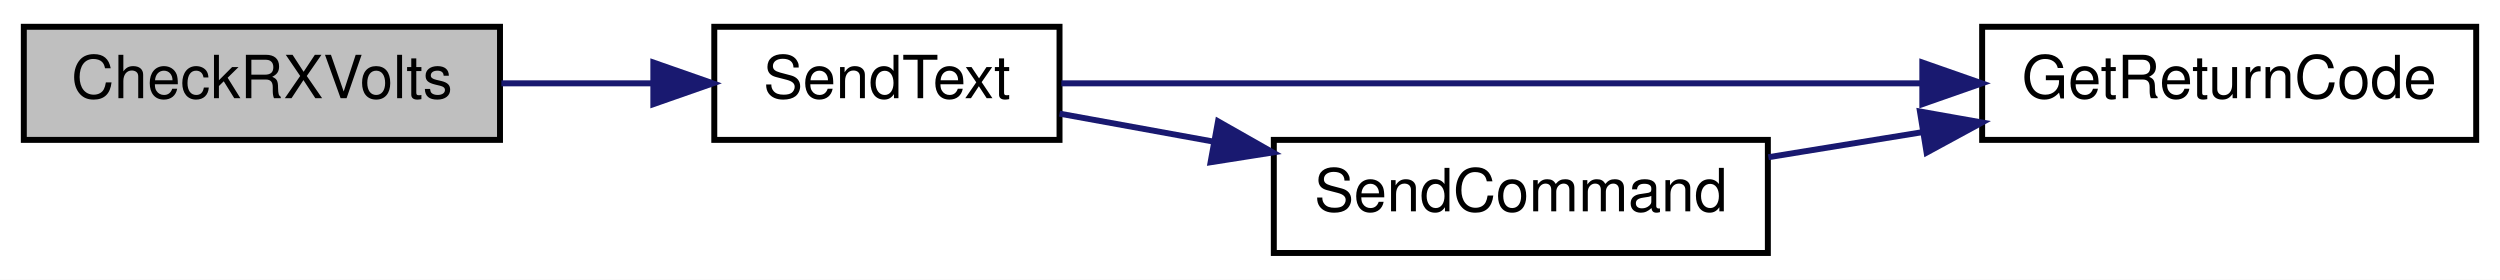
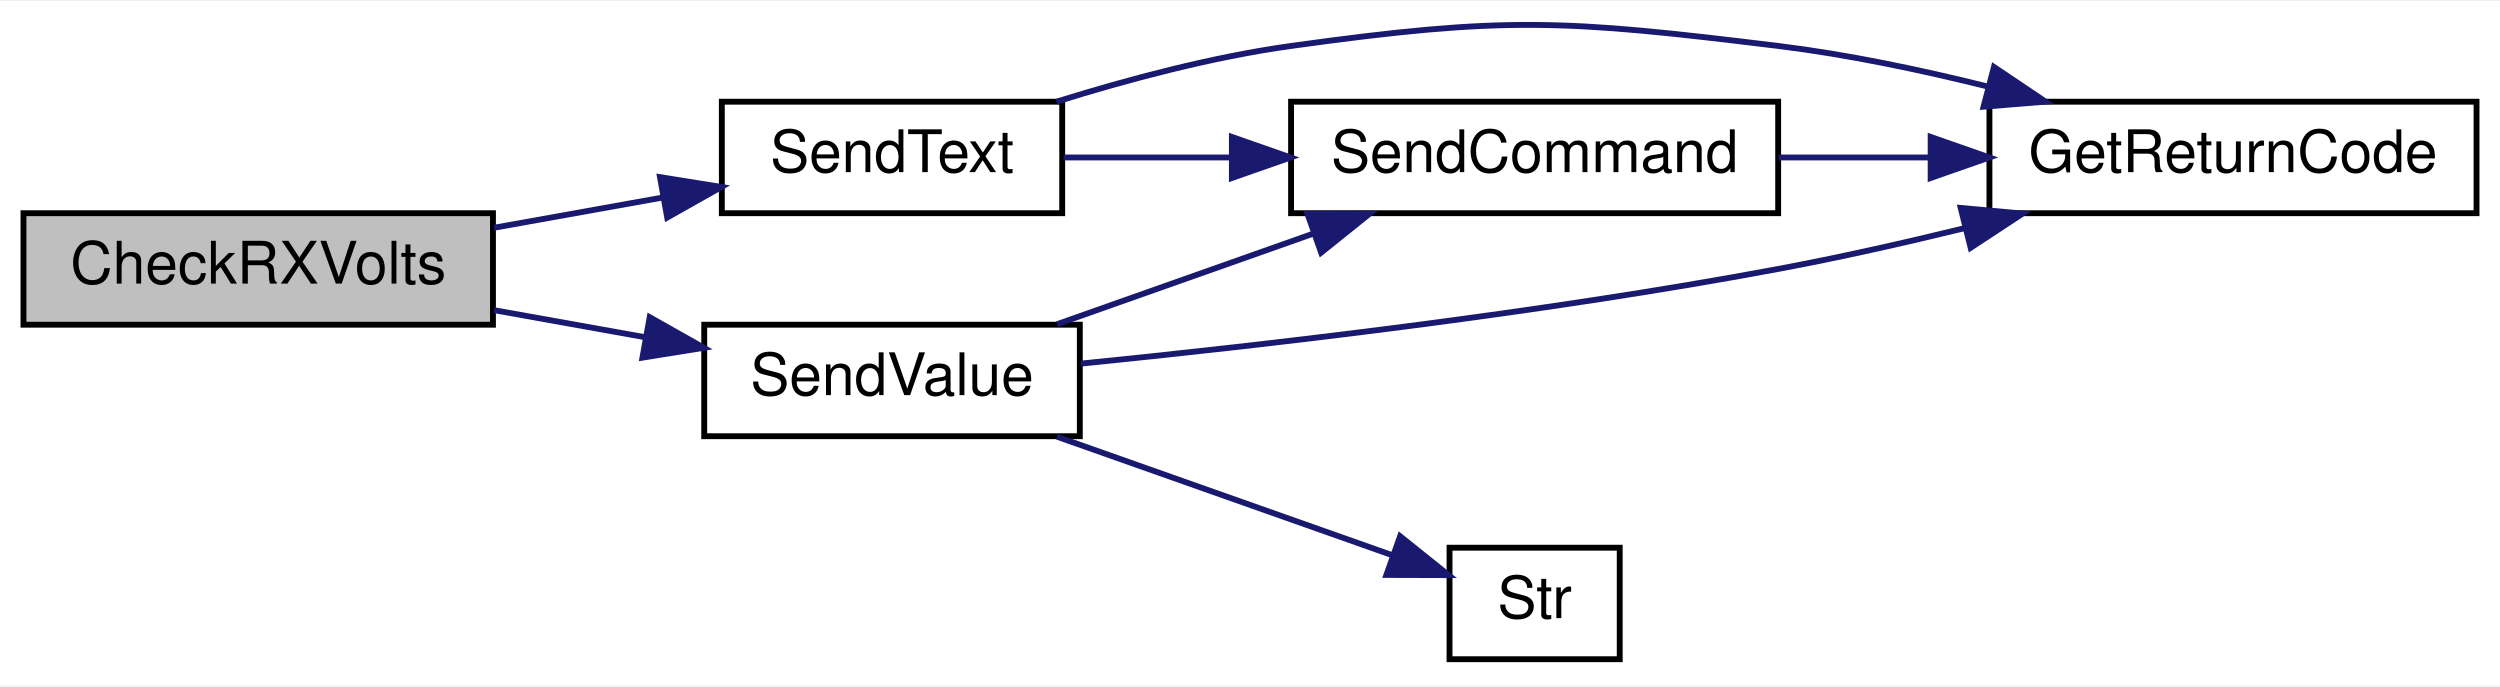
- <svg xmlns="http://www.w3.org/2000/svg" xmlns:xlink="http://www.w3.org/1999/xlink" width="420pt" height="47pt" viewBox="0.00 0.00 420.00 47.00">
-   <g id="graph0" class="graph" transform="scale(1 1) rotate(0) translate(4 43)">
-     <polygon fill="white" stroke="transparent" points="-4,4 -4,-43 416,-43 416,4 -4,4" />
+ <svg xmlns="http://www.w3.org/2000/svg" xmlns:xlink="http://www.w3.org/1999/xlink" width="426pt" height="117pt" viewBox="0.00 0.00 426.00 116.66">
+   <g id="graph0" class="graph" transform="scale(1 1) rotate(0) translate(4 112.66)">
+     <polygon fill="white" stroke="transparent" points="-4,4 -4,-112.66 422,-112.66 422,4 -4,4" />
    <g id="node1" class="node">
      <g id="a_node1">
        <a xlink:title=" ">
-           <polygon fill="#bfbfbf" stroke="black" points="0,-19.5 0,-38.5 80,-38.5 80,-19.5 0,-19.5" />
-           <text text-anchor="middle" x="40" y="-26.5" font-family="Helvetica,sans-Serif" font-size="10.00">CheckRXVolts</text>
+           <polygon fill="#bfbfbf" stroke="black" points="0,-57.5 0,-76.5 80,-76.5 80,-57.5 0,-57.5" />
+           <text text-anchor="middle" x="40" y="-64.5" font-family="Helvetica,sans-Serif" font-size="10.00">CheckRXVolts</text>
        </a>
      </g>
    </g>
    <g id="node2" class="node">
      <g id="a_node2">
        <a xlink:href="_transmitter_code_2src_2main_8cpp.html#afe513398f72d5e48f691830a1ef6eb42" target="_top" xlink:title=" ">
-           <polygon fill="white" stroke="black" points="116,-19.5 116,-38.5 174,-38.5 174,-19.5 116,-19.5" />
-           <text text-anchor="middle" x="145" y="-26.5" font-family="Helvetica,sans-Serif" font-size="10.00">SendText</text>
+           <polygon fill="white" stroke="black" points="119,-76.5 119,-95.5 177,-95.5 177,-76.5 119,-76.5" />
+           <text text-anchor="middle" x="148" y="-83.5" font-family="Helvetica,sans-Serif" font-size="10.00">SendText</text>
        </a>
      </g>
    </g>
    <g id="edge1" class="edge">
-       <path fill="none" stroke="midnightblue" d="M80.23,-29C88.55,-29 97.32,-29 105.6,-29" />
-       <polygon fill="midnightblue" stroke="midnightblue" points="105.76,-32.5 115.76,-29 105.76,-25.5 105.76,-32.5" />
+       <path fill="none" stroke="midnightblue" d="M80.17,-74.02C89.61,-75.71 99.68,-77.52 109.07,-79.2" />
+       <polygon fill="midnightblue" stroke="midnightblue" points="108.46,-82.65 118.92,-80.97 109.69,-75.76 108.46,-82.65" />
+     </g>
+     <g id="node5" class="node">
+       <g id="a_node5">
+         <a xlink:href="_transmitter_code_2src_2main_8cpp.html#a1e20efc1e419b252b50d36f9924503fc" target="_top" xlink:title=" ">
+           <polygon fill="white" stroke="black" points="116,-38.5 116,-57.5 180,-57.5 180,-38.5 116,-38.5" />
+           <text text-anchor="middle" x="148" y="-45.5" font-family="Helvetica,sans-Serif" font-size="10.00">SendValue</text>
+         </a>
+       </g>
+     </g>
+     <g id="edge5" class="edge">
+       <path fill="none" stroke="midnightblue" d="M80.17,-59.98C88.55,-58.48 97.44,-56.88 105.89,-55.37" />
+       <polygon fill="midnightblue" stroke="midnightblue" points="106.71,-58.78 115.94,-53.57 105.47,-51.89 106.71,-58.78" />
    </g>
    <g id="node3" class="node">
      <g id="a_node3">
        <a xlink:href="_transmitter_code_2src_2main_8cpp.html#a43937dd3d9c795271fd9c3eb3c6b6410" target="_top" xlink:title=" ">
-           <polygon fill="white" stroke="black" points="329,-19.5 329,-38.5 412,-38.5 412,-19.5 329,-19.5" />
-           <text text-anchor="middle" x="370.5" y="-26.5" font-family="Helvetica,sans-Serif" font-size="10.00">GetReturnCode</text>
+           <polygon fill="white" stroke="black" points="335,-76.5 335,-95.5 418,-95.5 418,-76.5 335,-76.5" />
+           <text text-anchor="middle" x="376.5" y="-83.5" font-family="Helvetica,sans-Serif" font-size="10.00">GetReturnCode</text>
        </a>
      </g>
    </g>
    <g id="edge2" class="edge">
-       <path fill="none" stroke="midnightblue" d="M174.31,-29C210.59,-29 274.16,-29 318.87,-29" />
-       <polygon fill="midnightblue" stroke="midnightblue" points="318.95,-32.5 328.95,-29 318.95,-25.5 318.95,-32.5" />
+       <path fill="none" stroke="midnightblue" d="M176.02,-95.5C188.09,-99.27 202.59,-103.14 216,-105 252.54,-110.08 262.38,-109.48 299,-105 310.77,-103.56 323.33,-100.92 334.8,-98.06" />
+       <polygon fill="midnightblue" stroke="midnightblue" points="335.77,-101.42 344.56,-95.51 334,-94.65 335.77,-101.42" />
    </g>
    <g id="node4" class="node">
      <g id="a_node4">
        <a xlink:href="_transmitter_code_2src_2main_8cpp.html#aecac2f0c289f02ef3c92b85be82eacac" target="_top" xlink:title=" ">
-           <polygon fill="white" stroke="black" points="210,-0.5 210,-19.5 293,-19.5 293,-0.5 210,-0.5" />
-           <text text-anchor="middle" x="251.5" y="-7.5" font-family="Helvetica,sans-Serif" font-size="10.00">SendCommand</text>
+           <polygon fill="white" stroke="black" points="216,-76.5 216,-95.5 299,-95.5 299,-76.5 216,-76.5" />
+           <text text-anchor="middle" x="257.5" y="-83.5" font-family="Helvetica,sans-Serif" font-size="10.00">SendCommand</text>
        </a>
      </g>
    </g>
    <g id="edge3" class="edge">
-       <path fill="none" stroke="midnightblue" d="M174,-23.91C182,-22.45 190.97,-20.82 199.87,-19.21" />
-       <polygon fill="midnightblue" stroke="midnightblue" points="200.63,-22.62 209.84,-17.39 199.38,-15.74 200.63,-22.62" />
+       <path fill="none" stroke="midnightblue" d="M177.24,-86C186.02,-86 195.97,-86 205.79,-86" />
+       <polygon fill="midnightblue" stroke="midnightblue" points="205.91,-89.5 215.91,-86 205.91,-82.5 205.91,-89.5" />
    </g>
    <g id="edge4" class="edge">
-       <path fill="none" stroke="midnightblue" d="M293.09,-16.59C301.44,-17.95 310.33,-19.39 318.98,-20.8" />
-       <polygon fill="midnightblue" stroke="midnightblue" points="318.55,-24.27 328.98,-22.42 319.67,-17.36 318.55,-24.27" />
+       <path fill="none" stroke="midnightblue" d="M299.09,-86C307.35,-86 316.14,-86 324.7,-86" />
+       <polygon fill="midnightblue" stroke="midnightblue" points="324.98,-89.5 334.98,-86 324.98,-82.5 324.98,-89.5" />
+     </g>
+     <g id="edge6" class="edge">
+       <path fill="none" stroke="midnightblue" d="M180.19,-50.87C210.65,-53.93 258.23,-59.38 299,-67 309.4,-68.94 320.49,-71.44 330.91,-73.99" />
+       <polygon fill="midnightblue" stroke="midnightblue" points="330.1,-77.4 340.65,-76.43 331.8,-70.61 330.1,-77.4" />
+     </g>
+     <g id="edge7" class="edge">
+       <path fill="none" stroke="midnightblue" d="M176.13,-57.59C189.37,-62.27 205.49,-67.97 219.81,-73.03" />
+       <polygon fill="midnightblue" stroke="midnightblue" points="218.79,-76.38 229.38,-76.41 221.12,-69.78 218.79,-76.38" />
+     </g>
+     <g id="node6" class="node">
+       <g id="a_node6">
+         <a xlink:href="_transmitter_code_2src_2main_8cpp.html#a590a9174319918d7e3d7baca323fcf26" target="_top" xlink:title=" ">
+           <polygon fill="white" stroke="black" points="243,-0.5 243,-19.5 272,-19.5 272,-0.5 243,-0.5" />
+           <text text-anchor="middle" x="257.5" y="-7.5" font-family="Helvetica,sans-Serif" font-size="10.00">Str</text>
+         </a>
+       </g>
+     </g>
+     <g id="edge8" class="edge">
+       <path fill="none" stroke="midnightblue" d="M176.13,-38.41C193.74,-32.18 216.46,-24.15 233.25,-18.22" />
+       <polygon fill="midnightblue" stroke="midnightblue" points="234.58,-21.46 242.84,-14.83 232.24,-14.86 234.58,-21.46" />
    </g>
  </g>
</svg>
